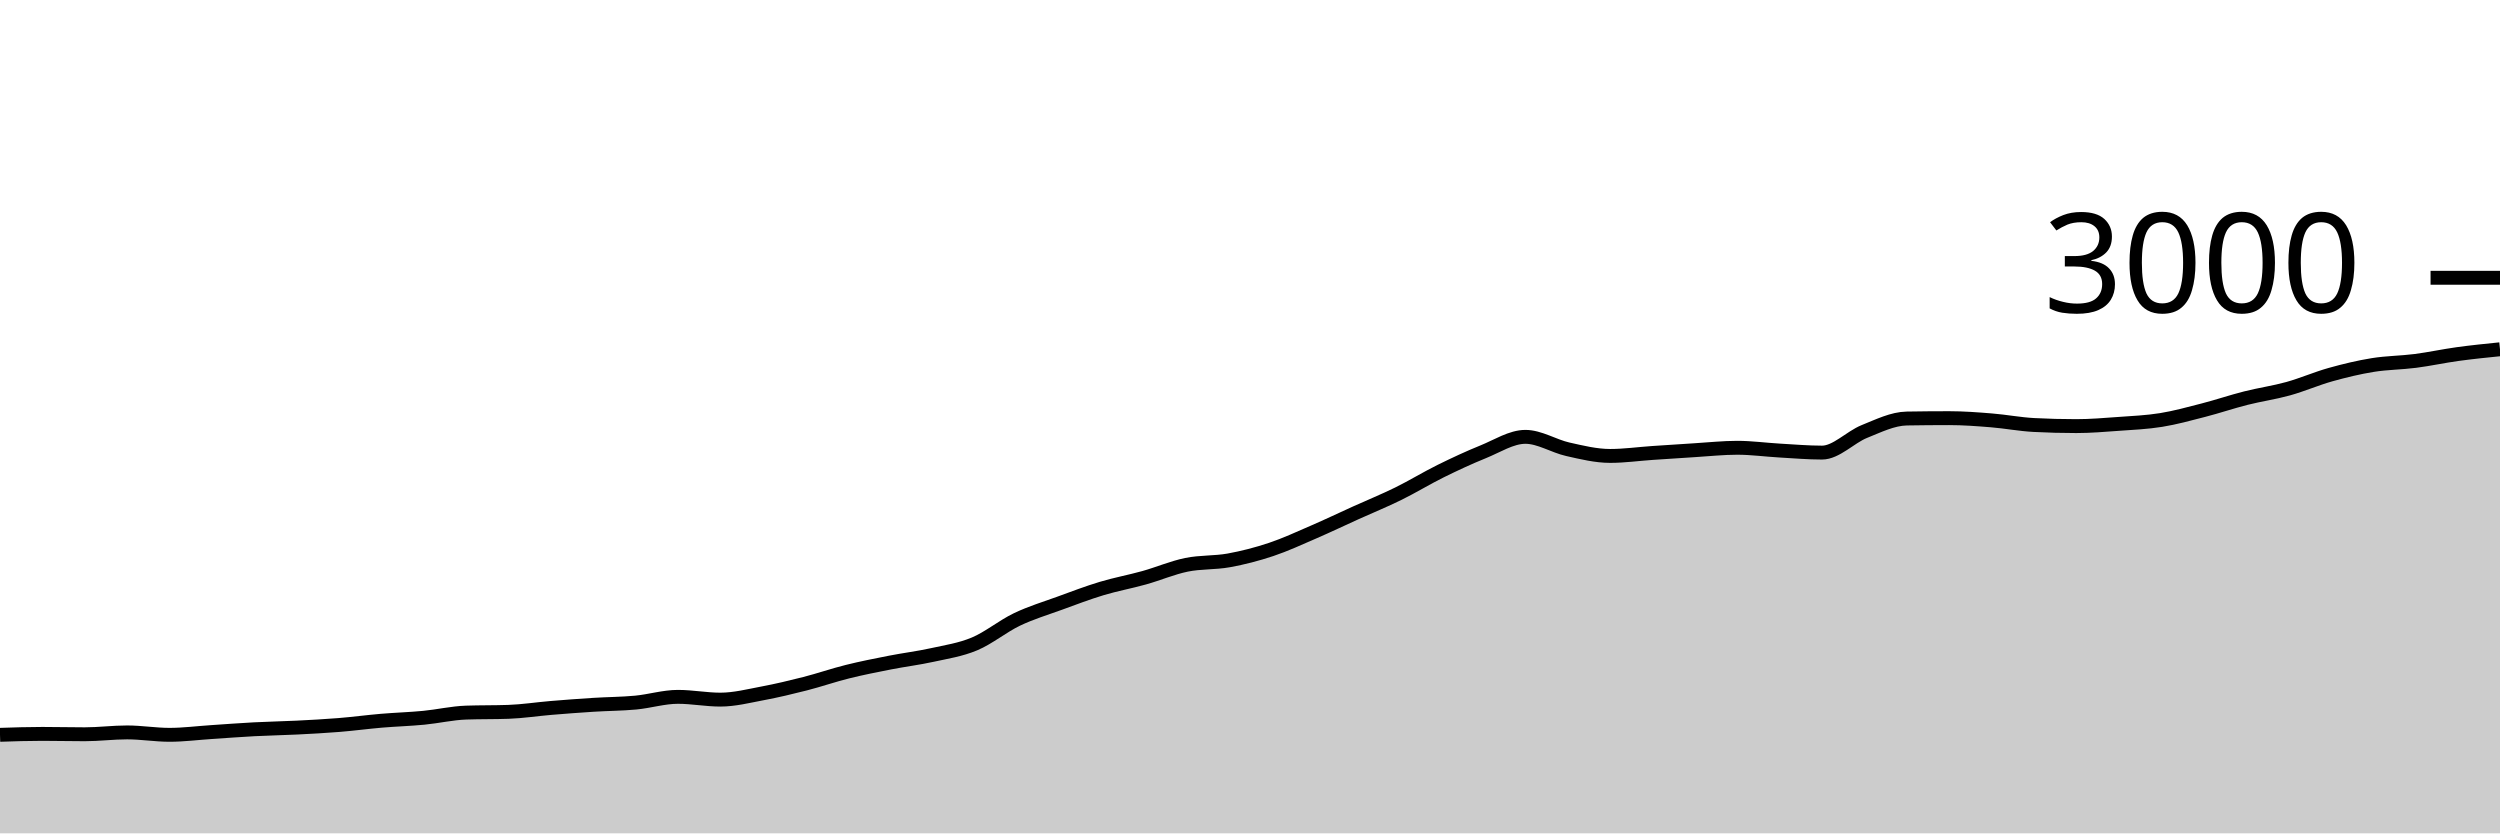
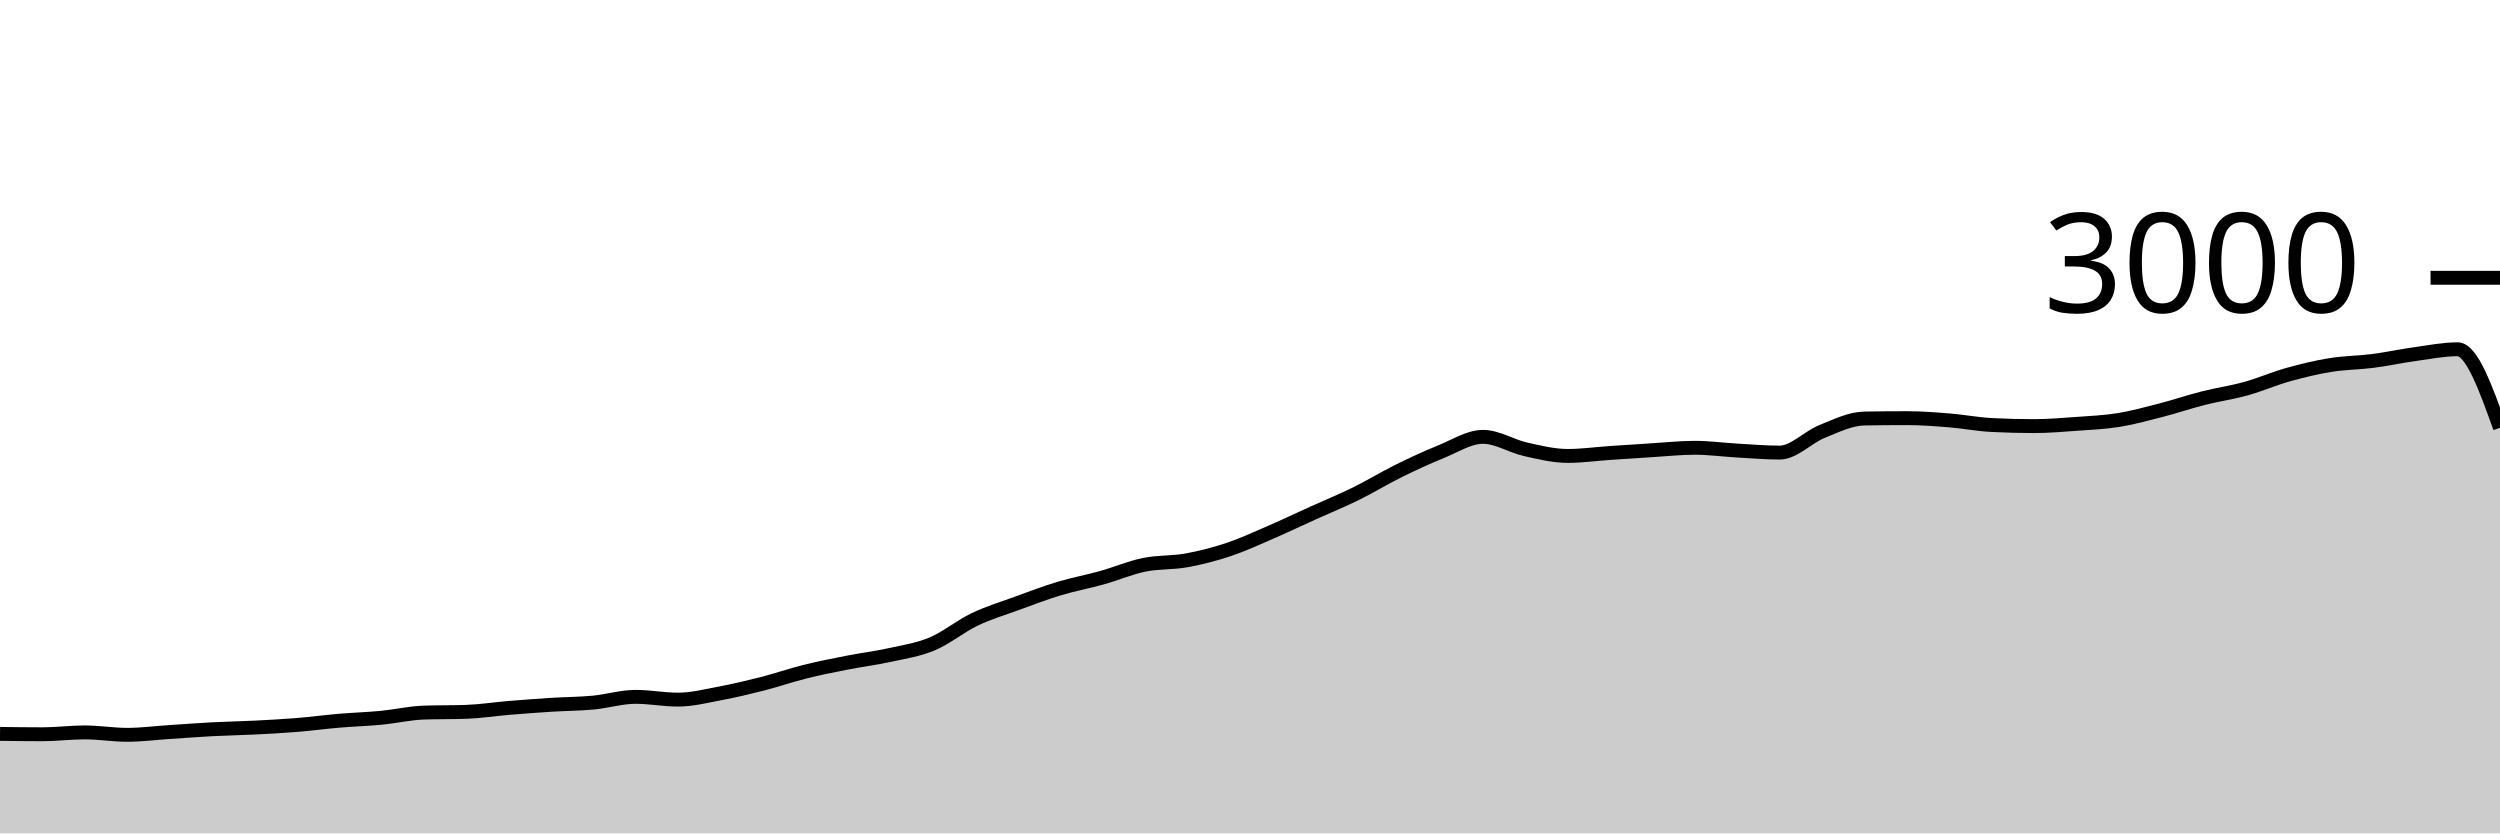
<svg xmlns="http://www.w3.org/2000/svg" viewBox="0 0 180 60">
  <g transform="translate(0,20)">
-     <path class="area" fill="rgba(0, 0, 0, 0.2)" d="M0,32.907C1.017,32.873,2.034,32.84,3.051,32.84C4.068,32.84,5.085,32.867,6.102,32.867C7.119,32.867,8.136,32.733,9.153,32.733C10.169,32.733,11.186,32.907,12.203,32.907C13.22,32.907,14.237,32.773,15.254,32.707C16.271,32.64,17.288,32.56,18.305,32.507C19.322,32.453,20.339,32.438,21.356,32.387C22.373,32.336,23.39,32.282,24.407,32.2C25.424,32.118,26.441,31.98,27.458,31.893C28.475,31.807,29.492,31.778,30.508,31.68C31.525,31.582,32.542,31.342,33.559,31.307C34.576,31.271,35.593,31.289,36.61,31.253C37.627,31.218,38.644,31.058,39.661,30.973C40.678,30.889,41.695,30.811,42.712,30.747C43.729,30.682,44.746,30.682,45.763,30.587C46.78,30.491,47.797,30.173,48.814,30.173C49.831,30.173,50.847,30.373,51.864,30.373C52.881,30.373,53.898,30.111,54.915,29.92C55.932,29.729,56.949,29.487,57.966,29.227C58.983,28.967,60,28.613,61.017,28.36C62.034,28.107,63.051,27.907,64.068,27.707C65.085,27.507,66.102,27.384,67.119,27.16C68.136,26.936,69.153,26.787,70.169,26.36C71.186,25.933,72.203,25.087,73.22,24.6C74.237,24.113,75.254,23.811,76.271,23.44C77.288,23.069,78.305,22.68,79.322,22.373C80.339,22.067,81.356,21.884,82.373,21.6C83.39,21.316,84.407,20.876,85.424,20.667C86.441,20.458,87.458,20.531,88.475,20.347C89.492,20.162,90.508,19.9,91.525,19.56C92.542,19.22,93.559,18.747,94.576,18.307C95.593,17.867,96.61,17.38,97.627,16.92C98.644,16.46,99.661,16.047,100.678,15.547C101.695,15.047,102.712,14.422,103.729,13.92C104.746,13.418,105.763,12.944,106.78,12.533C107.797,12.122,108.814,11.453,109.831,11.453C110.847,11.453,111.864,12.118,112.881,12.347C113.898,12.576,114.915,12.827,115.932,12.827C116.949,12.827,117.966,12.682,118.983,12.613C120,12.544,121.017,12.476,122.034,12.413C123.051,12.351,124.068,12.24,125.085,12.24C126.102,12.24,127.119,12.382,128.136,12.44C129.153,12.498,130.169,12.587,131.186,12.587C132.203,12.587,133.22,11.476,134.237,11.067C135.254,10.658,136.271,10.151,137.288,10.133C138.305,10.116,139.322,10.107,140.339,10.107C141.356,10.107,142.373,10.184,143.39,10.267C144.407,10.349,145.424,10.547,146.441,10.6C147.458,10.653,148.475,10.68,149.492,10.68C150.508,10.68,151.525,10.593,152.542,10.52C153.559,10.447,154.576,10.404,155.593,10.24C156.61,10.076,157.627,9.796,158.644,9.533C159.661,9.271,160.678,8.924,161.695,8.667C162.712,8.409,163.729,8.269,164.746,7.987C165.763,7.704,166.78,7.258,167.797,6.973C168.814,6.689,169.831,6.444,170.847,6.28C171.864,6.116,172.881,6.118,173.898,5.987C174.915,5.856,175.932,5.633,176.949,5.493C177.966,5.353,178.983,5.25,180,5.147L180,40C178.983,40,177.966,40,176.949,40C175.932,40,174.915,40,173.898,40C172.881,40,171.864,40,170.847,40C169.831,40,168.814,40,167.797,40C166.78,40,165.763,40,164.746,40C163.729,40,162.712,40,161.695,40C160.678,40,159.661,40,158.644,40C157.627,40,156.61,40,155.593,40C154.576,40,153.559,40,152.542,40C151.525,40,150.508,40,149.492,40C148.475,40,147.458,40,146.441,40C145.424,40,144.407,40,143.39,40C142.373,40,141.356,40,140.339,40C139.322,40,138.305,40,137.288,40C136.271,40,135.254,40,134.237,40C133.22,40,132.203,40,131.186,40C130.169,40,129.153,40,128.136,40C127.119,40,126.102,40,125.085,40C124.068,40,123.051,40,122.034,40C121.017,40,120,40,118.983,40C117.966,40,116.949,40,115.932,40C114.915,40,113.898,40,112.881,40C111.864,40,110.847,40,109.831,40C108.814,40,107.797,40,106.78,40C105.763,40,104.746,40,103.729,40C102.712,40,101.695,40,100.678,40C99.661,40,98.644,40,97.627,40C96.61,40,95.593,40,94.576,40C93.559,40,92.542,40,91.525,40C90.508,40,89.492,40,88.475,40C87.458,40,86.441,40,85.424,40C84.407,40,83.39,40,82.373,40C81.356,40,80.339,40,79.322,40C78.305,40,77.288,40,76.271,40C75.254,40,74.237,40,73.22,40C72.203,40,71.186,40,70.169,40C69.153,40,68.136,40,67.119,40C66.102,40,65.085,40,64.068,40C63.051,40,62.034,40,61.017,40C60,40,58.983,40,57.966,40C56.949,40,55.932,40,54.915,40C53.898,40,52.881,40,51.864,40C50.847,40,49.831,40,48.814,40C47.797,40,46.78,40,45.763,40C44.746,40,43.729,40,42.712,40C41.695,40,40.678,40,39.661,40C38.644,40,37.627,40,36.61,40C35.593,40,34.576,40,33.559,40C32.542,40,31.525,40,30.508,40C29.492,40,28.475,40,27.458,40C26.441,40,25.424,40,24.407,40C23.39,40,22.373,40,21.356,40C20.339,40,19.322,40,18.305,40C17.288,40,16.271,40,15.254,40C14.237,40,13.22,40,12.203,40C11.186,40,10.169,40,9.153,40C8.136,40,7.119,40,6.102,40C5.085,40,4.068,40,3.051,40C2.034,40,1.017,40,0,40Z" />
-     <path class="line" stroke="black" fill="none" d="M0,32.907C1.017,32.873,2.034,32.84,3.051,32.84C4.068,32.84,5.085,32.867,6.102,32.867C7.119,32.867,8.136,32.733,9.153,32.733C10.169,32.733,11.186,32.907,12.203,32.907C13.22,32.907,14.237,32.773,15.254,32.707C16.271,32.64,17.288,32.56,18.305,32.507C19.322,32.453,20.339,32.438,21.356,32.387C22.373,32.336,23.39,32.282,24.407,32.2C25.424,32.118,26.441,31.98,27.458,31.893C28.475,31.807,29.492,31.778,30.508,31.68C31.525,31.582,32.542,31.342,33.559,31.307C34.576,31.271,35.593,31.289,36.61,31.253C37.627,31.218,38.644,31.058,39.661,30.973C40.678,30.889,41.695,30.811,42.712,30.747C43.729,30.682,44.746,30.682,45.763,30.587C46.78,30.491,47.797,30.173,48.814,30.173C49.831,30.173,50.847,30.373,51.864,30.373C52.881,30.373,53.898,30.111,54.915,29.92C55.932,29.729,56.949,29.487,57.966,29.227C58.983,28.967,60,28.613,61.017,28.36C62.034,28.107,63.051,27.907,64.068,27.707C65.085,27.507,66.102,27.384,67.119,27.16C68.136,26.936,69.153,26.787,70.169,26.36C71.186,25.933,72.203,25.087,73.22,24.6C74.237,24.113,75.254,23.811,76.271,23.44C77.288,23.069,78.305,22.68,79.322,22.373C80.339,22.067,81.356,21.884,82.373,21.6C83.39,21.316,84.407,20.876,85.424,20.667C86.441,20.458,87.458,20.531,88.475,20.347C89.492,20.162,90.508,19.9,91.525,19.56C92.542,19.22,93.559,18.747,94.576,18.307C95.593,17.867,96.61,17.38,97.627,16.92C98.644,16.46,99.661,16.047,100.678,15.547C101.695,15.047,102.712,14.422,103.729,13.92C104.746,13.418,105.763,12.944,106.78,12.533C107.797,12.122,108.814,11.453,109.831,11.453C110.847,11.453,111.864,12.118,112.881,12.347C113.898,12.576,114.915,12.827,115.932,12.827C116.949,12.827,117.966,12.682,118.983,12.613C120,12.544,121.017,12.476,122.034,12.413C123.051,12.351,124.068,12.24,125.085,12.24C126.102,12.24,127.119,12.382,128.136,12.44C129.153,12.498,130.169,12.587,131.186,12.587C132.203,12.587,133.22,11.476,134.237,11.067C135.254,10.658,136.271,10.151,137.288,10.133C138.305,10.116,139.322,10.107,140.339,10.107C141.356,10.107,142.373,10.184,143.39,10.267C144.407,10.349,145.424,10.547,146.441,10.6C147.458,10.653,148.475,10.68,149.492,10.68C150.508,10.68,151.525,10.593,152.542,10.52C153.559,10.447,154.576,10.404,155.593,10.24C156.61,10.076,157.627,9.796,158.644,9.533C159.661,9.271,160.678,8.924,161.695,8.667C162.712,8.409,163.729,8.269,164.746,7.987C165.763,7.704,166.78,7.258,167.797,6.973C168.814,6.689,169.831,6.444,170.847,6.28C171.864,6.116,172.881,6.118,173.898,5.987C174.915,5.856,175.932,5.633,176.949,5.493C177.966,5.353,178.983,5.25,180,5.147" />
+     <path class="area" fill="rgba(0, 0, 0, 0.2)" d="M0,32.84C1.017,32.853,2.034,32.867,3.051,32.867C4.068,32.867,5.085,32.733,6.102,32.733C7.119,32.733,8.136,32.907,9.153,32.907C10.169,32.907,11.186,32.773,12.203,32.707C13.22,32.64,14.237,32.56,15.254,32.507C16.271,32.453,17.288,32.438,18.305,32.387C19.322,32.336,20.339,32.282,21.356,32.2C22.373,32.118,23.39,31.98,24.407,31.893C25.424,31.807,26.441,31.778,27.458,31.68C28.475,31.582,29.492,31.342,30.508,31.307C31.525,31.271,32.542,31.289,33.559,31.253C34.576,31.218,35.593,31.058,36.61,30.973C37.627,30.889,38.644,30.811,39.661,30.747C40.678,30.682,41.695,30.682,42.712,30.587C43.729,30.491,44.746,30.173,45.763,30.173C46.78,30.173,47.797,30.373,48.814,30.373C49.831,30.373,50.847,30.111,51.864,29.92C52.881,29.729,53.898,29.487,54.915,29.227C55.932,28.967,56.949,28.613,57.966,28.36C58.983,28.107,60,27.907,61.017,27.707C62.034,27.507,63.051,27.384,64.068,27.16C65.085,26.936,66.102,26.787,67.119,26.36C68.136,25.933,69.153,25.087,70.169,24.6C71.186,24.113,72.203,23.811,73.22,23.44C74.237,23.069,75.254,22.68,76.271,22.373C77.288,22.067,78.305,21.884,79.322,21.6C80.339,21.316,81.356,20.876,82.373,20.667C83.39,20.458,84.407,20.531,85.424,20.347C86.441,20.162,87.458,19.9,88.475,19.56C89.492,19.22,90.508,18.747,91.525,18.307C92.542,17.867,93.559,17.38,94.576,16.92C95.593,16.46,96.61,16.047,97.627,15.547C98.644,15.047,99.661,14.422,100.678,13.92C101.695,13.418,102.712,12.944,103.729,12.533C104.746,12.122,105.763,11.453,106.78,11.453C107.797,11.453,108.814,12.118,109.831,12.347C110.847,12.576,111.864,12.827,112.881,12.827C113.898,12.827,114.915,12.682,115.932,12.613C116.949,12.544,117.966,12.476,118.983,12.413C120,12.351,121.017,12.24,122.034,12.24C123.051,12.24,124.068,12.382,125.085,12.44C126.102,12.498,127.119,12.587,128.136,12.587C129.153,12.587,130.169,11.476,131.186,11.067C132.203,10.658,133.22,10.151,134.237,10.133C135.254,10.116,136.271,10.107,137.288,10.107C138.305,10.107,139.322,10.184,140.339,10.267C141.356,10.349,142.373,10.547,143.39,10.6C144.407,10.653,145.424,10.68,146.441,10.68C147.458,10.68,148.475,10.593,149.492,10.52C150.508,10.447,151.525,10.404,152.542,10.24C153.559,10.076,154.576,9.796,155.593,9.533C156.61,9.271,157.627,8.924,158.644,8.667C159.661,8.409,160.678,8.269,161.695,7.987C162.712,7.704,163.729,7.258,164.746,6.973C165.763,6.689,166.78,6.444,167.797,6.28C168.814,6.116,169.831,6.118,170.847,5.987C171.864,5.856,172.881,5.633,173.898,5.493C174.915,5.353,175.932,5.147,176.949,5.147C177.966,5.147,178.983,7.973,180,10.8L180,40C178.983,40,177.966,40,176.949,40C175.932,40,174.915,40,173.898,40C172.881,40,171.864,40,170.847,40C169.831,40,168.814,40,167.797,40C166.78,40,165.763,40,164.746,40C163.729,40,162.712,40,161.695,40C160.678,40,159.661,40,158.644,40C157.627,40,156.61,40,155.593,40C154.576,40,153.559,40,152.542,40C151.525,40,150.508,40,149.492,40C148.475,40,147.458,40,146.441,40C145.424,40,144.407,40,143.39,40C142.373,40,141.356,40,140.339,40C139.322,40,138.305,40,137.288,40C136.271,40,135.254,40,134.237,40C133.22,40,132.203,40,131.186,40C130.169,40,129.153,40,128.136,40C127.119,40,126.102,40,125.085,40C124.068,40,123.051,40,122.034,40C121.017,40,120,40,118.983,40C117.966,40,116.949,40,115.932,40C114.915,40,113.898,40,112.881,40C111.864,40,110.847,40,109.831,40C108.814,40,107.797,40,106.78,40C105.763,40,104.746,40,103.729,40C102.712,40,101.695,40,100.678,40C99.661,40,98.644,40,97.627,40C96.61,40,95.593,40,94.576,40C93.559,40,92.542,40,91.525,40C90.508,40,89.492,40,88.475,40C87.458,40,86.441,40,85.424,40C84.407,40,83.39,40,82.373,40C81.356,40,80.339,40,79.322,40C78.305,40,77.288,40,76.271,40C75.254,40,74.237,40,73.22,40C72.203,40,71.186,40,70.169,40C69.153,40,68.136,40,67.119,40C66.102,40,65.085,40,64.068,40C63.051,40,62.034,40,61.017,40C60,40,58.983,40,57.966,40C56.949,40,55.932,40,54.915,40C53.898,40,52.881,40,51.864,40C50.847,40,49.831,40,48.814,40C47.797,40,46.78,40,45.763,40C44.746,40,43.729,40,42.712,40C41.695,40,40.678,40,39.661,40C38.644,40,37.627,40,36.61,40C35.593,40,34.576,40,33.559,40C32.542,40,31.525,40,30.508,40C29.492,40,28.475,40,27.458,40C26.441,40,25.424,40,24.407,40C23.39,40,22.373,40,21.356,40C20.339,40,19.322,40,18.305,40C17.288,40,16.271,40,15.254,40C14.237,40,13.22,40,12.203,40C11.186,40,10.169,40,9.153,40C8.136,40,7.119,40,6.102,40C5.085,40,4.068,40,3.051,40C2.034,40,1.017,40,0,40Z" />
+     <path class="line" stroke="black" fill="none" d="M0,32.84C1.017,32.853,2.034,32.867,3.051,32.867C4.068,32.867,5.085,32.733,6.102,32.733C7.119,32.733,8.136,32.907,9.153,32.907C10.169,32.907,11.186,32.773,12.203,32.707C13.22,32.64,14.237,32.56,15.254,32.507C16.271,32.453,17.288,32.438,18.305,32.387C19.322,32.336,20.339,32.282,21.356,32.2C22.373,32.118,23.39,31.98,24.407,31.893C25.424,31.807,26.441,31.778,27.458,31.68C28.475,31.582,29.492,31.342,30.508,31.307C31.525,31.271,32.542,31.289,33.559,31.253C34.576,31.218,35.593,31.058,36.61,30.973C37.627,30.889,38.644,30.811,39.661,30.747C40.678,30.682,41.695,30.682,42.712,30.587C43.729,30.491,44.746,30.173,45.763,30.173C46.78,30.173,47.797,30.373,48.814,30.373C49.831,30.373,50.847,30.111,51.864,29.92C52.881,29.729,53.898,29.487,54.915,29.227C55.932,28.967,56.949,28.613,57.966,28.36C58.983,28.107,60,27.907,61.017,27.707C62.034,27.507,63.051,27.384,64.068,27.16C65.085,26.936,66.102,26.787,67.119,26.36C68.136,25.933,69.153,25.087,70.169,24.6C71.186,24.113,72.203,23.811,73.22,23.44C74.237,23.069,75.254,22.68,76.271,22.373C77.288,22.067,78.305,21.884,79.322,21.6C80.339,21.316,81.356,20.876,82.373,20.667C83.39,20.458,84.407,20.531,85.424,20.347C86.441,20.162,87.458,19.9,88.475,19.56C89.492,19.22,90.508,18.747,91.525,18.307C92.542,17.867,93.559,17.38,94.576,16.92C95.593,16.46,96.61,16.047,97.627,15.547C98.644,15.047,99.661,14.422,100.678,13.92C101.695,13.418,102.712,12.944,103.729,12.533C104.746,12.122,105.763,11.453,106.78,11.453C107.797,11.453,108.814,12.118,109.831,12.347C110.847,12.576,111.864,12.827,112.881,12.827C113.898,12.827,114.915,12.682,115.932,12.613C116.949,12.544,117.966,12.476,118.983,12.413C120,12.351,121.017,12.24,122.034,12.24C123.051,12.24,124.068,12.382,125.085,12.44C126.102,12.498,127.119,12.587,128.136,12.587C129.153,12.587,130.169,11.476,131.186,11.067C132.203,10.658,133.22,10.151,134.237,10.133C135.254,10.116,136.271,10.107,137.288,10.107C138.305,10.107,139.322,10.184,140.339,10.267C141.356,10.349,142.373,10.547,143.39,10.6C144.407,10.653,145.424,10.68,146.441,10.68C147.458,10.68,148.475,10.593,149.492,10.52C150.508,10.447,151.525,10.404,152.542,10.24C153.559,10.076,154.576,9.796,155.593,9.533C156.61,9.271,157.627,8.924,158.644,8.667C159.661,8.409,160.678,8.269,161.695,7.987C162.712,7.704,163.729,7.258,164.746,6.973C165.763,6.689,166.78,6.444,167.797,6.28C168.814,6.116,169.831,6.118,170.847,5.987C171.864,5.856,172.881,5.633,173.898,5.493C174.915,5.353,175.932,5.147,176.949,5.147C177.966,5.147,178.983,7.973,180,10.8" />
    <path class="axis-ceiling" stroke-width="1" stroke="black" fill="none" d="M175,0L180,0" />
    <text class="axis-ceiling-label" font-family="sans-serif" text-anchor="end" font-size="10px" x="170" y="2.5">3000</text>
  </g>
</svg>
